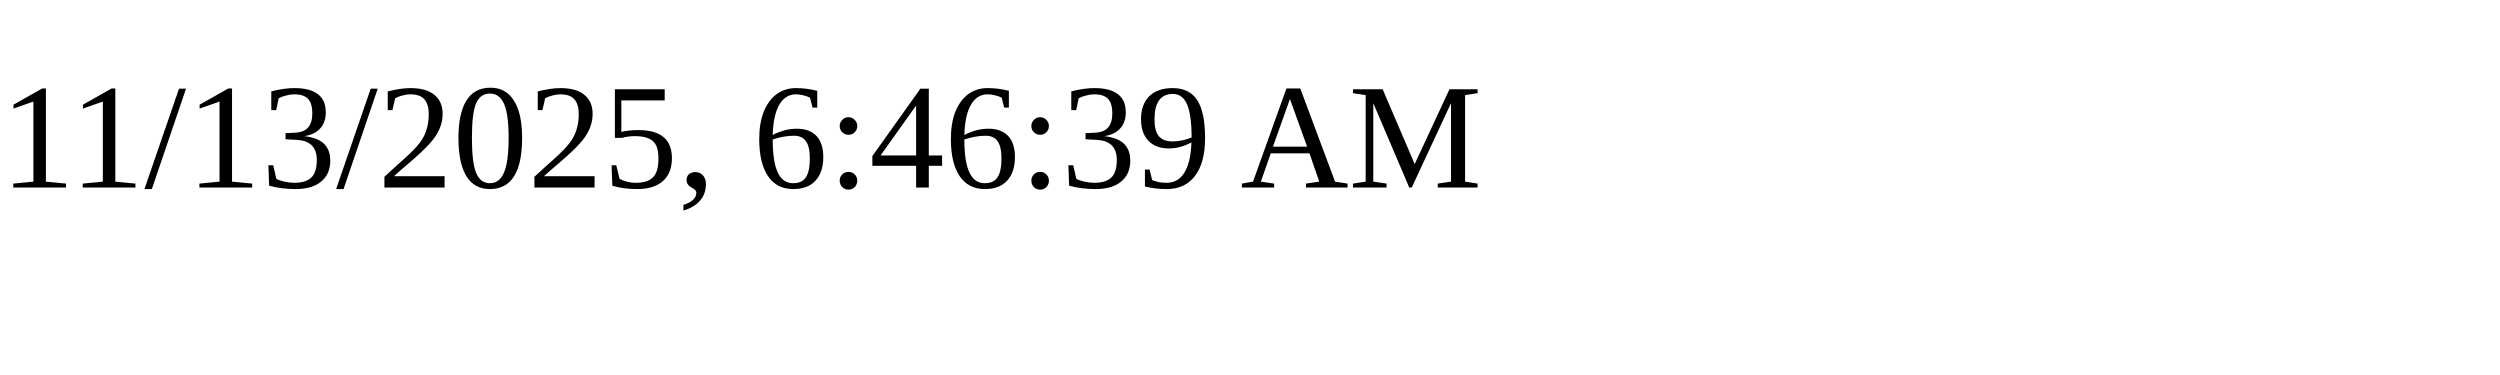
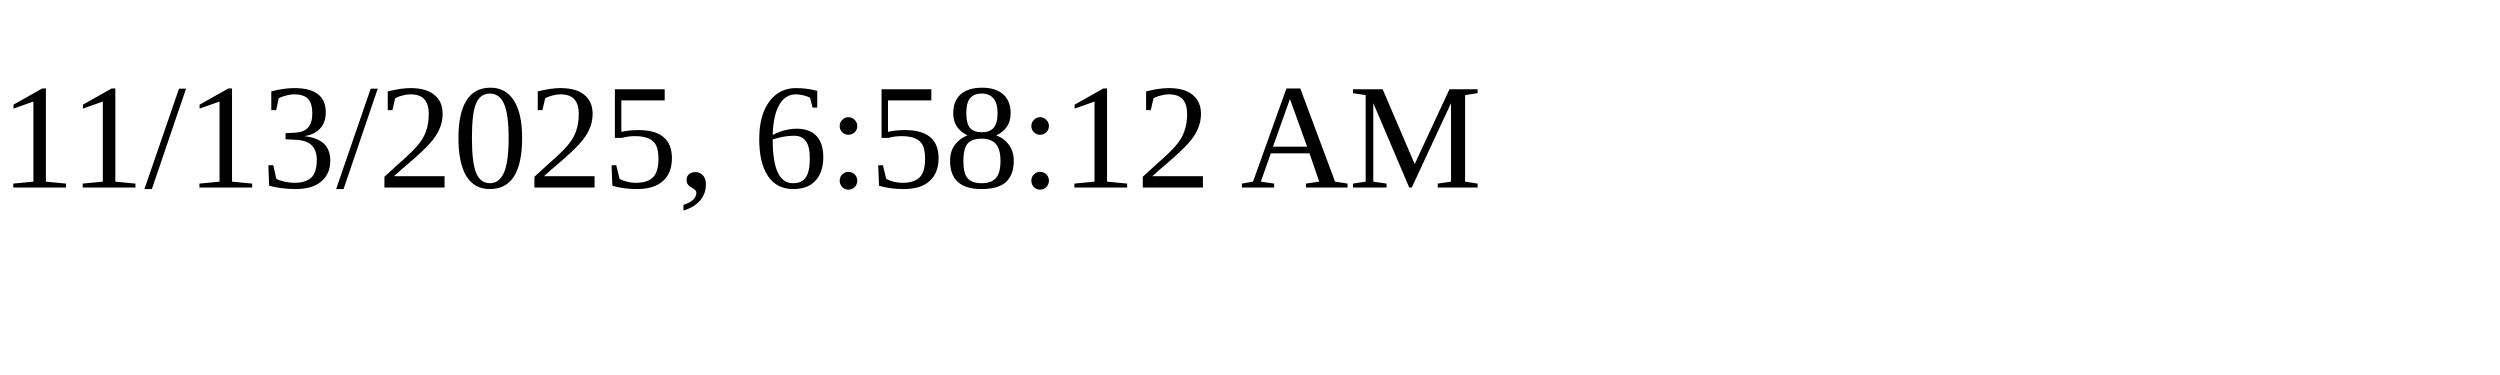
<svg xmlns="http://www.w3.org/2000/svg" height="30" width="200">
-   <text x="0" y="15">11/13/2025, 6:46:39 AM</text>
+   <text x="0" y="15">11/13/2025, 6:58:12 AM</text>
</svg>
